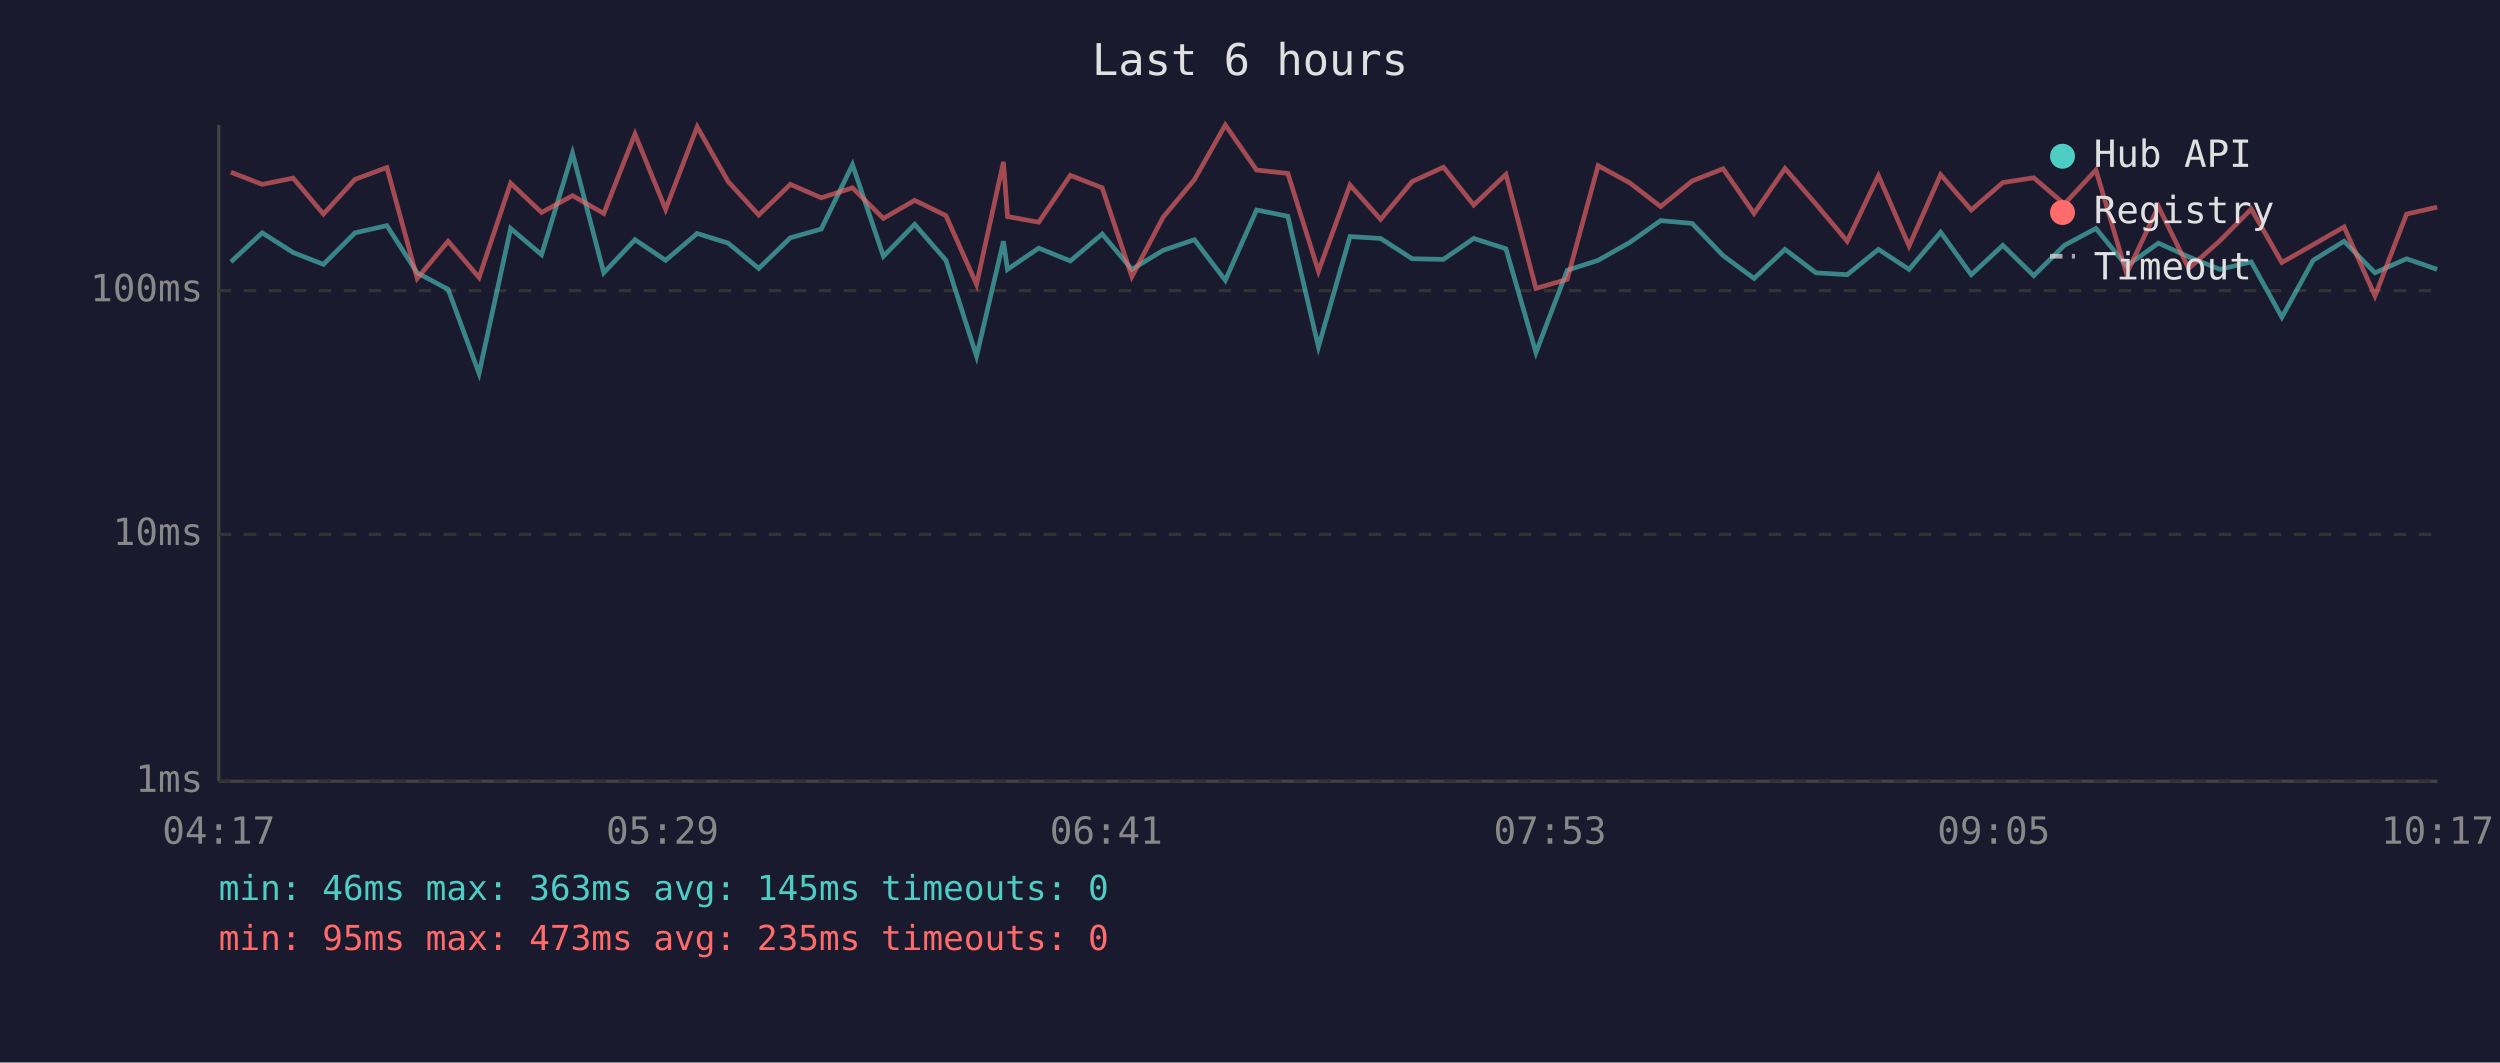
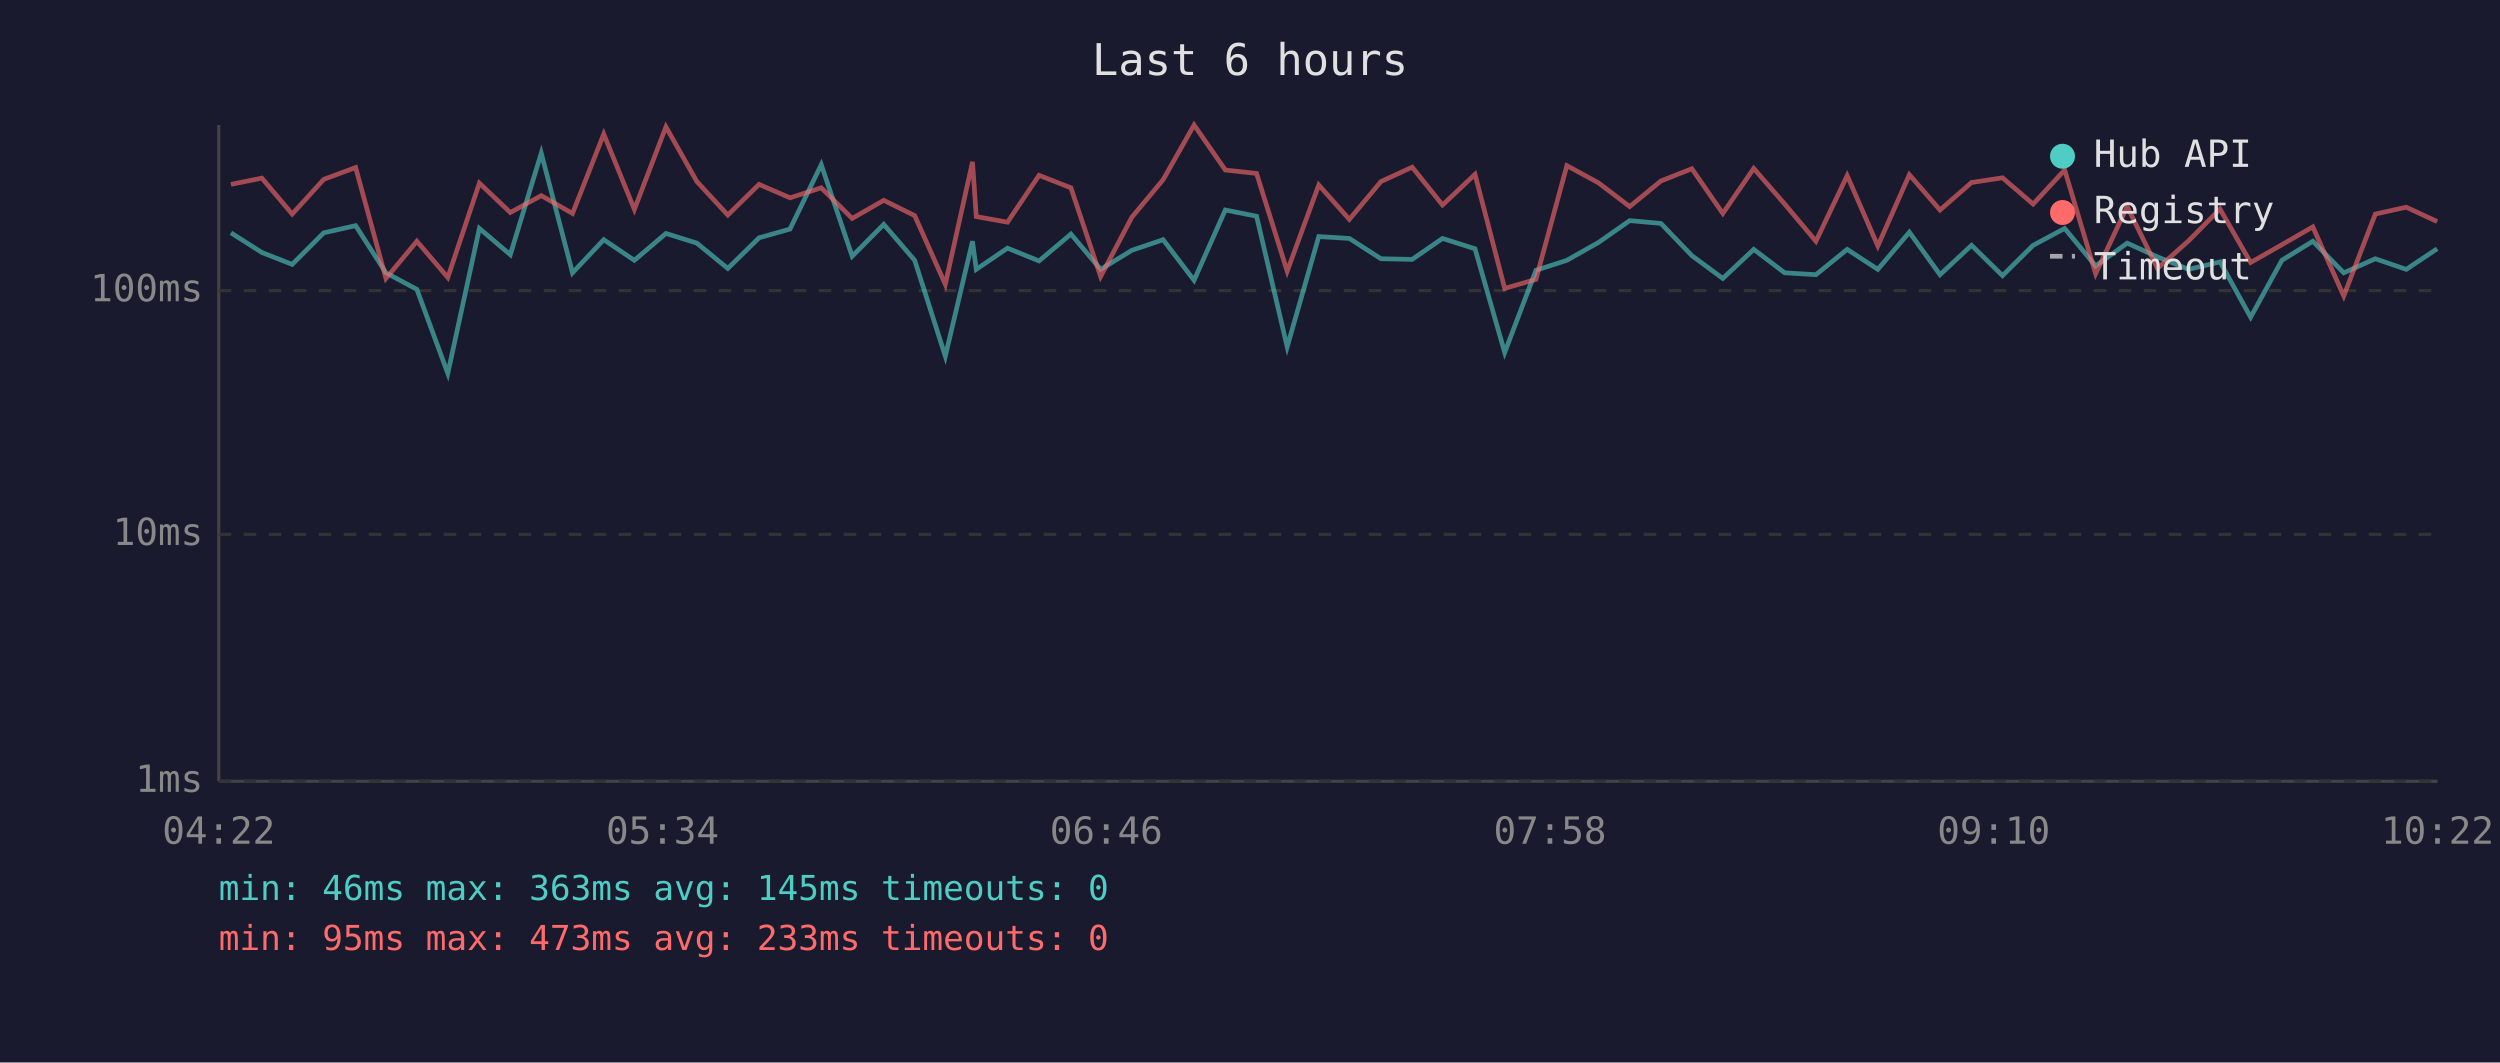
<svg xmlns="http://www.w3.org/2000/svg" viewBox="0 0 800 340" font-family="monospace" font-size="12">
  <rect width="800" height="340" fill="#1a1a2e" />
  <text x="400" y="24" fill="#e0e0e0" font-size="14" text-anchor="middle">Last 6 hours</text>
  <line x1="70" y1="40" x2="70" y2="250" stroke="#444" stroke-width="1" />
  <line x1="70" y1="250" x2="780" y2="250" stroke="#444" stroke-width="1" />
  <line x1="70" y1="250" x2="780" y2="250" stroke="#333" stroke-width="1" stroke-dasharray="4" />
  <text x="65" y="250" fill="#888" text-anchor="end" dominant-baseline="middle">1ms</text>
  <line x1="70" y1="171" x2="780" y2="171" stroke="#333" stroke-width="1" stroke-dasharray="4" />
  <text x="65" y="171" fill="#888" text-anchor="end" dominant-baseline="middle">10ms</text>
  <line x1="70" y1="93" x2="780" y2="93" stroke="#333" stroke-width="1" stroke-dasharray="4" />
  <text x="65" y="93" fill="#888" text-anchor="end" dominant-baseline="middle">100ms</text>
-   <text x="70" y="270" fill="#888" text-anchor="middle">04:17</text>
-   <text x="212" y="270" fill="#888" text-anchor="middle">05:29</text>
-   <text x="354" y="270" fill="#888" text-anchor="middle">06:41</text>
-   <text x="496" y="270" fill="#888" text-anchor="middle">07:53</text>
-   <text x="638" y="270" fill="#888" text-anchor="middle">09:05</text>
-   <text x="780" y="270" fill="#888" text-anchor="middle">10:17</text>
-   <polyline points="73.9,83.8 83.9,74.5 93.8,80.8 103.5,84.6 113.6,74.5 123.8,72.2 133.5,87.3 143.4,92.6 153.3,119.5 163.4,73.1 173.3,81.5 183.2,49.0 193.2,87.3 203.2,76.7 213.0,83.3 223.1,74.7 233.0,77.8 242.8,85.9 252.9,76.1 262.8,73.3 272.8,52.7 282.7,82.0 292.7,71.8 302.7,83.3 312.5,114.0 321.1,77.2 322.4,86.2 332.4,79.4 342.5,83.5 352.7,74.9 362.2,86.2 372.2,80.1 382.2,76.7 392.1,89.7 402.1,67.2 412.1,69.2 421.9,111.0 432.0,75.7 441.8,76.3 451.9,82.8 461.9,83.0 471.6,76.3 481.9,79.6 491.5,112.8 501.5,86.5 511.4,83.3 521.5,77.6 531.4,70.6 541.5,71.5 551.4,81.8 561.3,89.1 571.2,79.8 581.1,87.3 591.1,87.9 601.1,79.8 610.9,86.2 621.0,74.3 630.8,87.9 640.9,78.5 650.8,88.2 660.6,78.5 670.7,73.1 680.5,85.1 690.7,77.8 700.4,82.2 710.4,86.2 720.4,83.8 730.2,101.5 740.2,83.3 750.1,77.2 760.0,87.3 770.1,82.8 779.9,86.2" fill="none" stroke="#4ecdc4" stroke-width="1.5" opacity="0.6" />
-   <polyline points="73.9,55.1 83.9,59.0 93.8,57.0 103.5,68.5 113.6,57.4 123.8,53.6 133.5,89.1 143.4,77.2 153.3,88.8 163.4,58.6 173.3,68.0 183.2,62.6 193.2,68.3 203.2,42.9 213.0,67.0 223.1,40.6 233.0,58.1 242.8,68.8 252.9,59.0 262.8,63.3 272.8,60.1 282.7,69.9 292.7,64.1 302.7,69.0 312.5,91.0 321.1,51.8 322.4,69.3 332.4,71.1 342.5,56.1 352.7,60.1 362.2,88.5 372.2,69.5 382.2,57.5 392.1,40.0 402.1,54.4 412.1,55.5 421.9,86.8 432.0,59.2 441.8,70.2 451.9,58.1 461.9,53.5 471.6,65.6 481.9,55.8 491.5,92.3 501.5,89.4 511.4,53.0 521.5,58.5 531.4,66.1 541.5,57.9 551.4,54.0 561.3,68.3 571.2,53.9 581.1,65.3 591.1,77.2 601.1,56.2 610.9,78.7 621.0,55.9 630.8,67.2 640.9,58.4 650.8,56.9 660.6,65.3 670.7,54.4 680.5,87.6 690.7,66.1 700.4,85.9 710.4,77.0 720.4,66.9 730.2,84.0 740.2,78.3 750.1,72.6 760.0,94.7 770.1,68.5 779.9,66.3" fill="none" stroke="#ff6b6b" stroke-width="1.5" opacity="0.6" />
+   <text x="70" y="270" fill="#888" text-anchor="middle">04:22</text>
+   <text x="212" y="270" fill="#888" text-anchor="middle">05:34</text>
+   <text x="354" y="270" fill="#888" text-anchor="middle">06:46</text>
+   <text x="496" y="270" fill="#888" text-anchor="middle">07:58</text>
+   <text x="638" y="270" fill="#888" text-anchor="middle">09:10</text>
+   <text x="780" y="270" fill="#888" text-anchor="middle">10:22</text>
+   <polyline points="73.9,74.5 83.8,80.8 93.5,84.6 103.6,74.5 113.8,72.2 123.5,87.3 133.4,92.6 143.3,119.5 153.4,73.1 163.3,81.5 173.2,49.0 183.2,87.3 193.2,76.7 203.0,83.3 213.1,74.7 223.0,77.8 232.9,85.9 242.9,76.1 252.8,73.3 262.8,52.7 272.7,82.0 282.8,71.8 292.7,83.3 302.5,114.0 311.2,77.2 312.4,86.2 322.4,79.4 332.5,83.5 342.7,74.9 352.2,86.2 362.2,80.1 372.2,76.7 382.1,89.7 392.1,67.2 402.1,69.2 411.9,111.0 422.0,75.7 431.8,76.3 441.9,82.8 451.9,83.0 461.6,76.3 472.0,79.6 481.5,112.8 491.5,86.5 501.4,83.3 511.5,77.6 521.5,70.6 531.5,71.5 541.4,81.8 551.3,89.1 561.2,79.8 571.1,87.3 581.1,87.9 591.1,79.8 600.9,86.2 611.0,74.3 620.8,87.9 630.9,78.5 640.8,88.2 650.6,78.5 660.7,73.1 670.6,85.1 680.7,77.8 690.4,82.2 700.4,86.2 710.4,83.8 720.2,101.5 730.2,83.3 740.1,77.2 750.0,87.3 760.1,82.8 770.0,86.2 779.9,79.6" fill="none" stroke="#4ecdc4" stroke-width="1.5" opacity="0.6" />
+   <polyline points="73.9,59.0 83.8,57.0 93.5,68.5 103.6,57.4 113.8,53.6 123.5,89.1 133.4,77.2 143.3,88.8 153.4,58.6 163.3,68.0 173.2,62.6 183.2,68.3 193.2,42.9 203.0,67.0 213.1,40.6 223.0,58.1 232.9,68.8 242.9,59.0 252.8,63.3 262.8,60.1 272.7,69.9 282.8,64.1 292.7,69.0 302.5,91.0 311.2,51.8 312.4,69.3 322.4,71.1 332.5,56.1 342.7,60.1 352.2,88.5 362.2,69.5 372.2,57.5 382.1,40.0 392.1,54.4 402.1,55.5 411.9,86.8 422.0,59.2 431.8,70.2 441.9,58.1 451.9,53.5 461.6,65.6 472.0,55.8 481.5,92.3 491.5,89.4 501.4,53.0 511.5,58.5 521.5,66.1 531.5,57.9 541.4,54.0 551.3,68.3 561.2,53.9 571.1,65.3 581.1,77.2 591.1,56.2 600.9,78.7 611.0,55.9 620.8,67.2 630.9,58.4 640.8,56.9 650.6,65.3 660.7,54.4 670.6,87.6 680.7,66.1 690.4,85.9 700.4,77.0 710.4,66.9 720.2,84.0 730.2,78.3 740.1,72.6 750.0,94.7 760.1,68.5 770.0,66.3 779.9,70.9" fill="none" stroke="#ff6b6b" stroke-width="1.5" opacity="0.6" />
  <circle cx="660" cy="50" r="4" fill="#4ecdc4" />
  <text x="670" y="50" fill="#e0e0e0" dominant-baseline="middle">Hub API</text>
  <circle cx="660" cy="68" r="4" fill="#ff6b6b" />
  <text x="670" y="68" fill="#e0e0e0" dominant-baseline="middle">Registry</text>
  <line x1="656" y1="82" x2="664" y2="82" stroke="#e0e0e0" stroke-width="1.5" stroke-dasharray="4,3" opacity="0.7" />
  <text x="670" y="86" fill="#e0e0e0" dominant-baseline="middle">Timeout</text>
  <text x="70" y="288" fill="#4ecdc4" font-size="11">min: 46ms  max: 363ms  avg: 145ms  timeouts: 0</text>
-   <text x="70" y="304" fill="#ff6b6b" font-size="11">min: 95ms  max: 473ms  avg: 235ms  timeouts: 0</text>
+   <text x="70" y="304" fill="#ff6b6b" font-size="11">min: 95ms  max: 473ms  avg: 233ms  timeouts: 0</text>
</svg>
